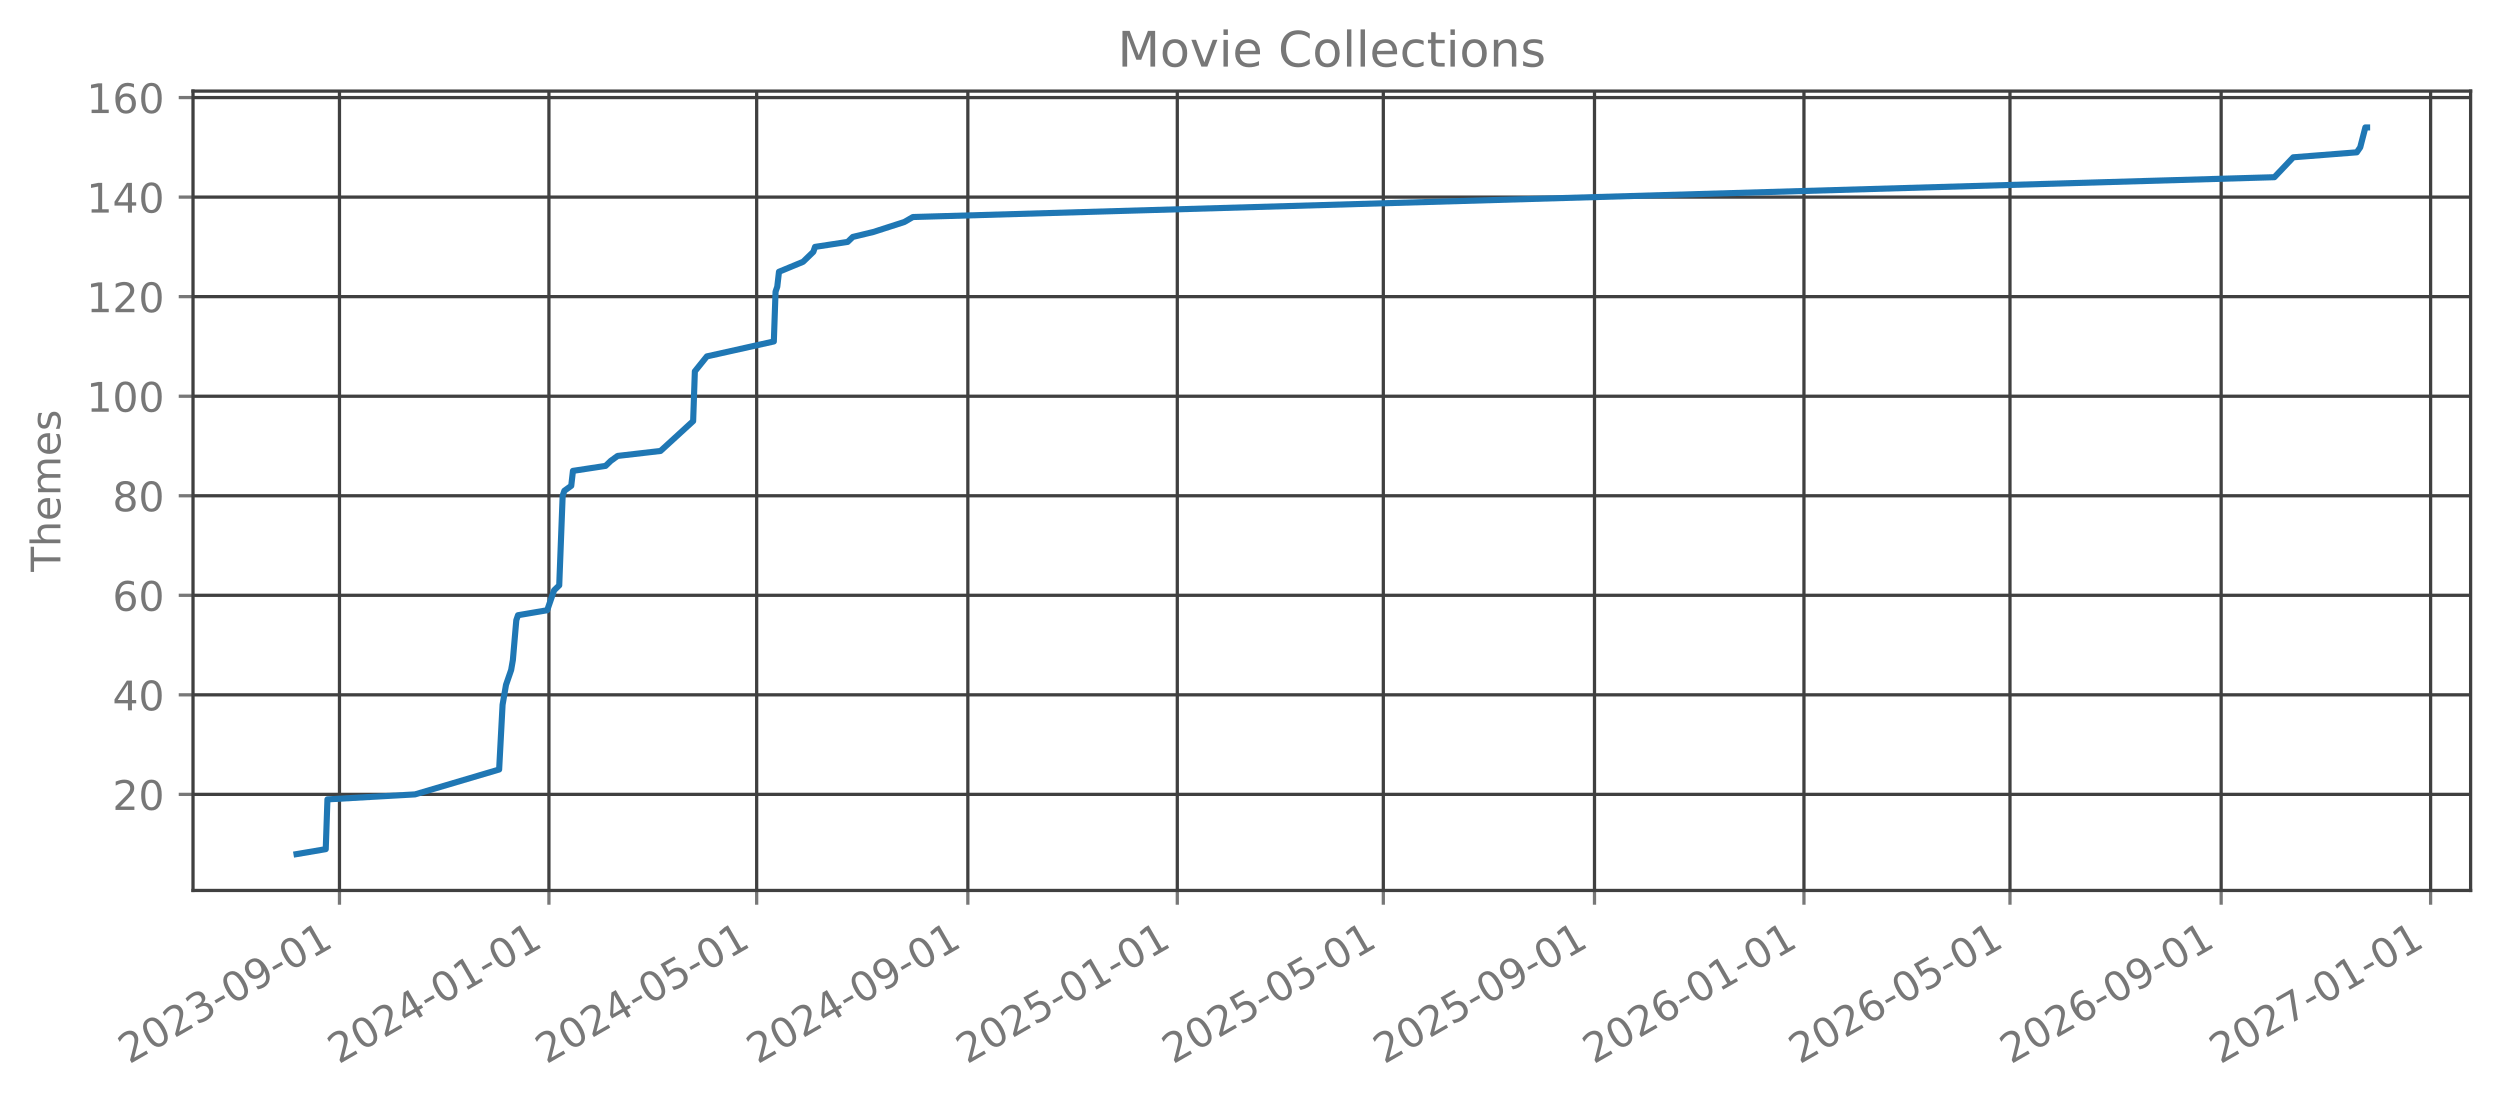
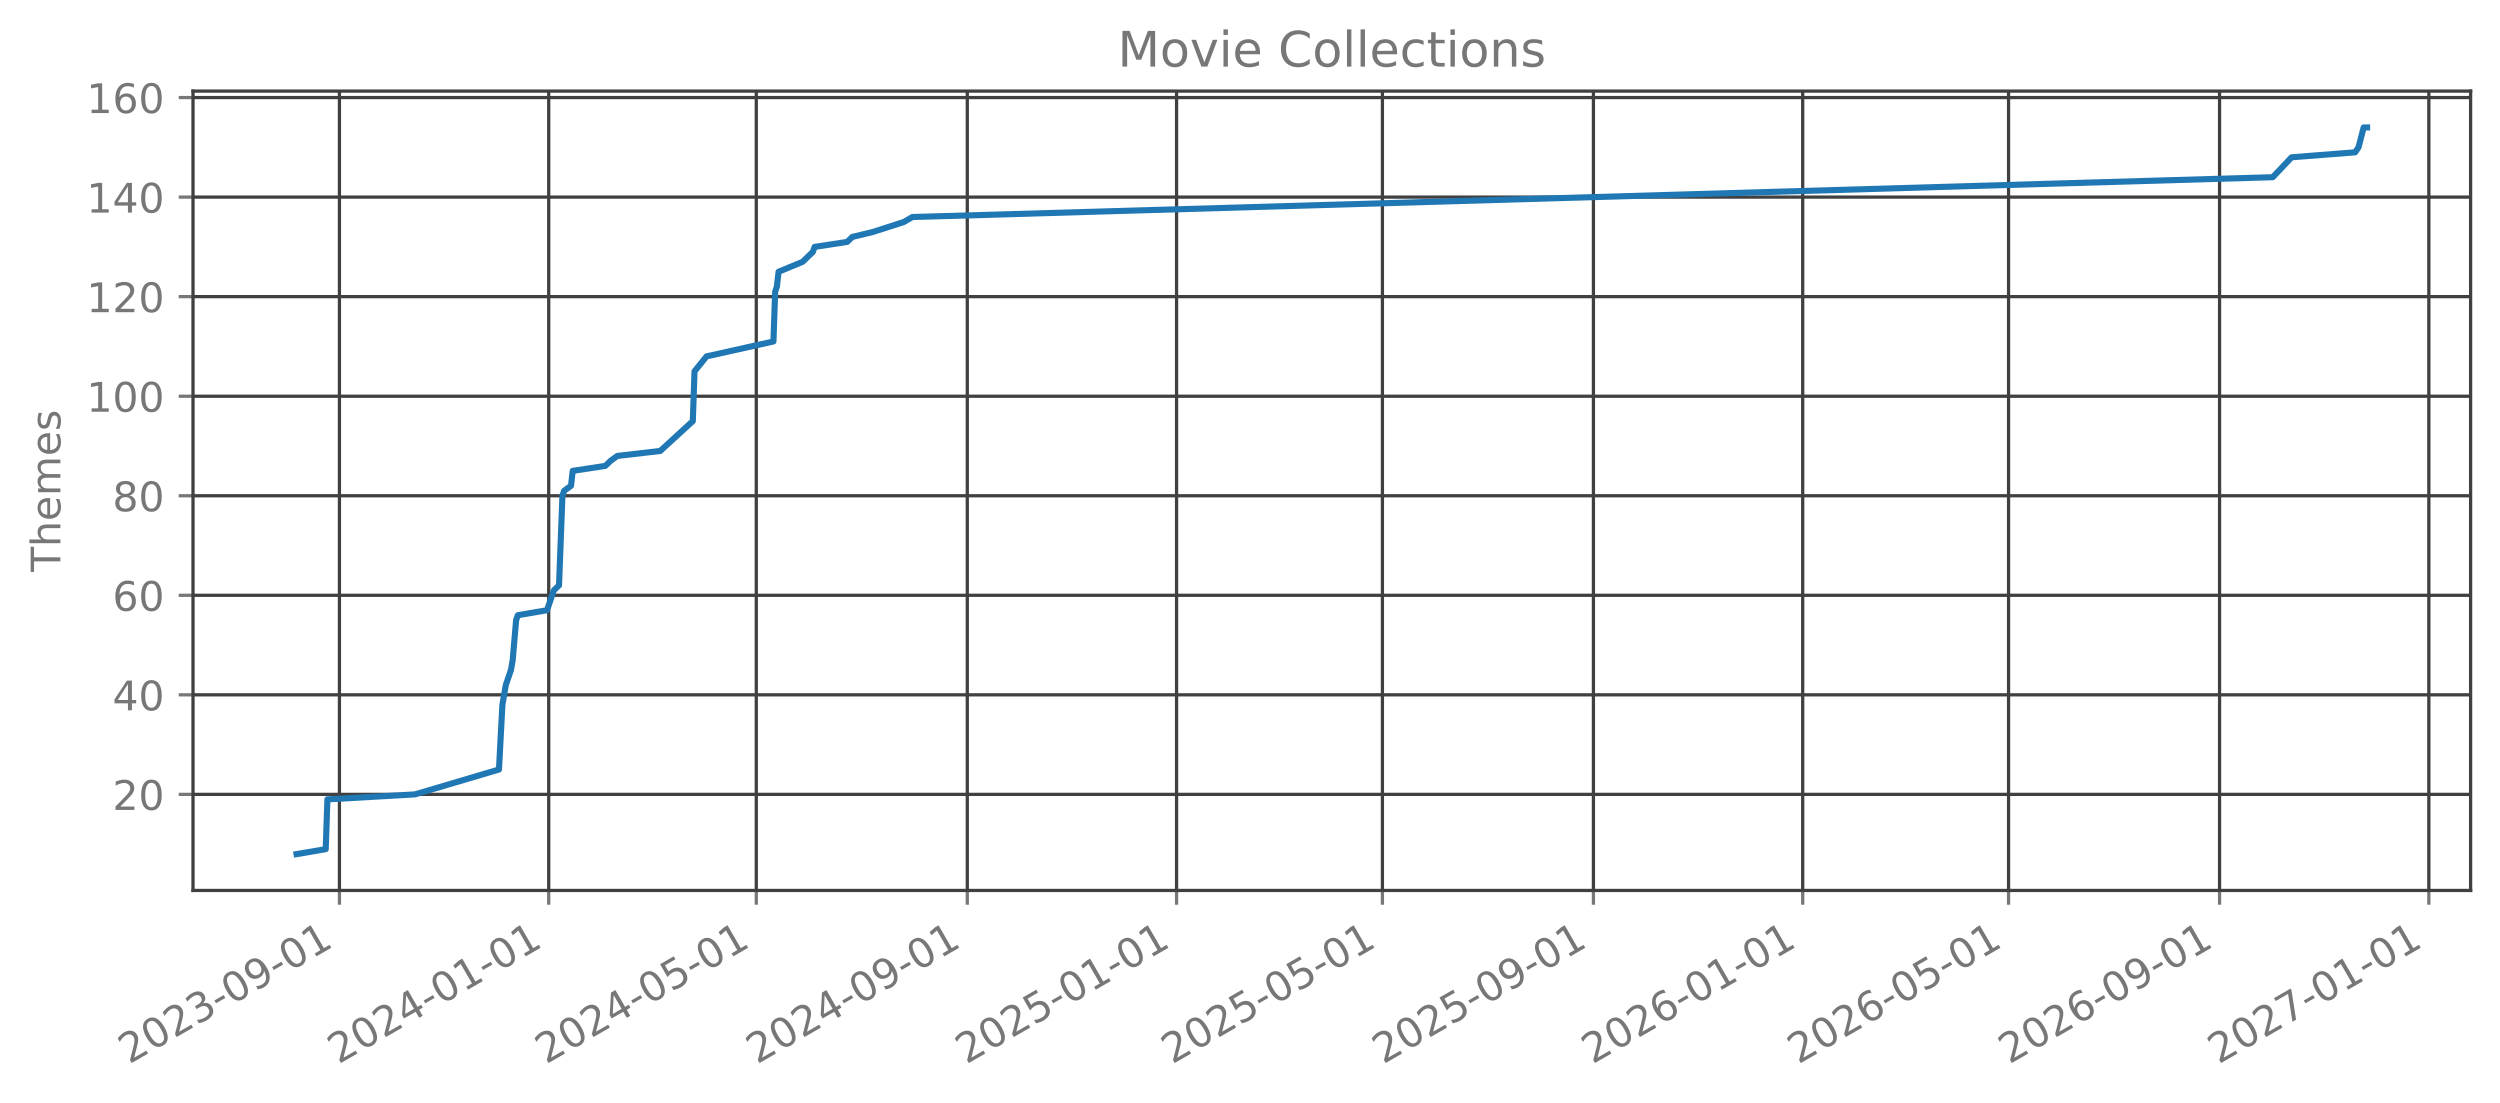
<svg xmlns="http://www.w3.org/2000/svg" xmlns:xlink="http://www.w3.org/1999/xlink" width="612.488pt" height="270.076pt" viewBox="0 0 612.488 270.076" version="1.1">
  <defs>
    <style type="text/css">*{stroke-linejoin: round; stroke-linecap: butt}</style>
  </defs>
  <g id="figure_1">
    <g id="patch_1">
      <path d="M 0 270.076  L 612.488 270.076  L 612.488 -0  L 0 -0  L 0 270.076  z " style="fill: none; opacity: 0" />
    </g>
    <g id="axes_1">
      <g id="patch_2">
        <path d="M 47.288 218.158  L 605.288 218.158  L 605.288 22.318  L 47.288 22.318  L 47.288 218.158  z " style="fill: none; opacity: 0" />
      </g>
      <g id="matplotlib.axis_1">
        <g id="xtick_1">
          <g id="line2d_1">
-             <path d="M 83.168 218.158  L 83.168 22.318  " clip-path="url(#p66e90a6cd3)" style="fill: none; stroke: #404040; stroke-width: 0.8; stroke-linecap: square" />
+             <path d="M 83.159 218.158  L 83.159 22.318  " clip-path="url(#p01ba0ad15d)" style="fill: none; stroke: #404040; stroke-width: 0.8; stroke-linecap: square" />
          </g>
          <g id="line2d_2">
            <defs>
-               <path id="m0a76111fee" d="M 0 0  L 0 3.5  " style="stroke: #777777; stroke-width: 0.8" />
+               <path id="m1975bf821b" d="M 0 0  L 0 3.5  " style="stroke: #777777; stroke-width: 0.8" />
            </defs>
            <g>
-               <use xlink:href="#m0a76111fee" x="83.168" y="218.158" style="fill: #777777; stroke: #777777; stroke-width: 0.8" />
+               <use xlink:href="#m1975bf821b" x="83.159" y="218.158" style="fill: #777777; stroke: #777777; stroke-width: 0.8" />
            </g>
          </g>
          <g id="text_1">
-             <g style="fill: #777777" transform="translate(31.63674 260.7957) rotate(-30) scale(0.1 -0.1)">
+             <g style="fill: #777777" transform="translate(31.62803 260.7957) rotate(-30) scale(0.1 -0.1)">
              <defs>
                <path id="DejaVuSans-15" d="M 1228 531  L 3431 531  L 3431 0  L 469 0  L 469 531  Q 828 903 1448 1529  Q 2069 2156 2228 2338  Q 2531 2678 2651 2914  Q 2772 3150 2772 3378  Q 2772 3750 2511 3984  Q 2250 4219 1831 4219  Q 1534 4219 1204 4116  Q 875 4013 500 3803  L 500 4441  Q 881 4594 1212 4672  Q 1544 4750 1819 4750  Q 2544 4750 2975 4387  Q 3406 4025 3406 3419  Q 3406 3131 3298 2873  Q 3191 2616 2906 2266  Q 2828 2175 2409 1742  Q 1991 1309 1228 531  z " transform="scale(0.015625)" />
                <path id="DejaVuSans-13" d="M 2034 4250  Q 1547 4250 1301 3770  Q 1056 3291 1056 2328  Q 1056 1369 1301 889  Q 1547 409 2034 409  Q 2525 409 2770 889  Q 3016 1369 3016 2328  Q 3016 3291 2770 3770  Q 2525 4250 2034 4250  z M 2034 4750  Q 2819 4750 3233 4129  Q 3647 3509 3647 2328  Q 3647 1150 3233 529  Q 2819 -91 2034 -91  Q 1250 -91 836 529  Q 422 1150 422 2328  Q 422 3509 836 4129  Q 1250 4750 2034 4750  z " transform="scale(0.015625)" />
                <path id="DejaVuSans-16" d="M 2597 2516  Q 3050 2419 3304 2112  Q 3559 1806 3559 1356  Q 3559 666 3084 287  Q 2609 -91 1734 -91  Q 1441 -91 1130 -33  Q 819 25 488 141  L 488 750  Q 750 597 1062 519  Q 1375 441 1716 441  Q 2309 441 2620 675  Q 2931 909 2931 1356  Q 2931 1769 2642 2001  Q 2353 2234 1838 2234  L 1294 2234  L 1294 2753  L 1863 2753  Q 2328 2753 2575 2939  Q 2822 3125 2822 3475  Q 2822 3834 2567 4026  Q 2313 4219 1838 4219  Q 1578 4219 1281 4162  Q 984 4106 628 3988  L 628 4550  Q 988 4650 1302 4700  Q 1616 4750 1894 4750  Q 2613 4750 3031 4423  Q 3450 4097 3450 3541  Q 3450 3153 3228 2886  Q 3006 2619 2597 2516  z " transform="scale(0.015625)" />
                <path id="DejaVuSans-10" d="M 313 2009  L 1997 2009  L 1997 1497  L 313 1497  L 313 2009  z " transform="scale(0.015625)" />
                <path id="DejaVuSans-1c" d="M 703 97  L 703 672  Q 941 559 1184 500  Q 1428 441 1663 441  Q 2288 441 2617 861  Q 2947 1281 2994 2138  Q 2813 1869 2534 1725  Q 2256 1581 1919 1581  Q 1219 1581 811 2004  Q 403 2428 403 3163  Q 403 3881 828 4315  Q 1253 4750 1959 4750  Q 2769 4750 3195 4129  Q 3622 3509 3622 2328  Q 3622 1225 3098 567  Q 2575 -91 1691 -91  Q 1453 -91 1209 -44  Q 966 3 703 97  z M 1959 2075  Q 2384 2075 2632 2365  Q 2881 2656 2881 3163  Q 2881 3666 2632 3958  Q 2384 4250 1959 4250  Q 1534 4250 1286 3958  Q 1038 3666 1038 3163  Q 1038 2656 1286 2365  Q 1534 2075 1959 2075  z " transform="scale(0.015625)" />
                <path id="DejaVuSans-14" d="M 794 531  L 1825 531  L 1825 4091  L 703 3866  L 703 4441  L 1819 4666  L 2450 4666  L 2450 531  L 3481 531  L 3481 0  L 794 0  L 794 531  z " transform="scale(0.015625)" />
              </defs>
              <use xlink:href="#DejaVuSans-15" />
              <use xlink:href="#DejaVuSans-13" transform="translate(63.625 0)" />
              <use xlink:href="#DejaVuSans-15" transform="translate(127.25 0)" />
              <use xlink:href="#DejaVuSans-16" transform="translate(190.875 0)" />
              <use xlink:href="#DejaVuSans-10" transform="translate(254.5 0)" />
              <use xlink:href="#DejaVuSans-13" transform="translate(290.5781 0)" />
              <use xlink:href="#DejaVuSans-1c" transform="translate(354.2031 0)" />
              <use xlink:href="#DejaVuSans-10" transform="translate(417.8281 0)" />
              <use xlink:href="#DejaVuSans-13" transform="translate(453.9062 0)" />
              <use xlink:href="#DejaVuSans-14" transform="translate(517.5312 0)" />
            </g>
          </g>
        </g>
        <g id="xtick_2">
          <g id="line2d_3">
-             <path d="M 134.484 218.158  L 134.484 22.318  " clip-path="url(#p66e90a6cd3)" style="fill: none; stroke: #404040; stroke-width: 0.8; stroke-linecap: square" />
+             <path d="M 134.432 218.158  L 134.432 22.318  " clip-path="url(#p01ba0ad15d)" style="fill: none; stroke: #404040; stroke-width: 0.8; stroke-linecap: square" />
          </g>
          <g id="line2d_4">
            <g>
-               <use xlink:href="#m0a76111fee" x="134.484" y="218.158" style="fill: #777777; stroke: #777777; stroke-width: 0.8" />
+               <use xlink:href="#m1975bf821b" x="134.432" y="218.158" style="fill: #777777; stroke: #777777; stroke-width: 0.8" />
            </g>
          </g>
          <g id="text_2">
-             <g style="fill: #777777" transform="translate(82.95289 260.7957) rotate(-30) scale(0.1 -0.1)">
+             <g style="fill: #777777" transform="translate(82.90166 260.7957) rotate(-30) scale(0.1 -0.1)">
              <defs>
                <path id="DejaVuSans-17" d="M 2419 4116  L 825 1625  L 2419 1625  L 2419 4116  z M 2253 4666  L 3047 4666  L 3047 1625  L 3713 1625  L 3713 1100  L 3047 1100  L 3047 0  L 2419 0  L 2419 1100  L 313 1100  L 313 1709  L 2253 4666  z " transform="scale(0.015625)" />
              </defs>
              <use xlink:href="#DejaVuSans-15" />
              <use xlink:href="#DejaVuSans-13" transform="translate(63.625 0)" />
              <use xlink:href="#DejaVuSans-15" transform="translate(127.25 0)" />
              <use xlink:href="#DejaVuSans-17" transform="translate(190.875 0)" />
              <use xlink:href="#DejaVuSans-10" transform="translate(254.5 0)" />
              <use xlink:href="#DejaVuSans-13" transform="translate(290.5781 0)" />
              <use xlink:href="#DejaVuSans-14" transform="translate(354.2031 0)" />
              <use xlink:href="#DejaVuSans-10" transform="translate(417.8281 0)" />
              <use xlink:href="#DejaVuSans-13" transform="translate(453.9062 0)" />
              <use xlink:href="#DejaVuSans-14" transform="translate(517.5312 0)" />
            </g>
          </g>
        </g>
        <g id="xtick_3">
          <g id="line2d_5">
-             <path d="M 185.379 218.158  L 185.379 22.318  " clip-path="url(#p66e90a6cd3)" style="fill: none; stroke: #404040; stroke-width: 0.8; stroke-linecap: square" />
+             <path d="M 185.286 218.158  L 185.286 22.318  " clip-path="url(#p01ba0ad15d)" style="fill: none; stroke: #404040; stroke-width: 0.8; stroke-linecap: square" />
          </g>
          <g id="line2d_6">
            <g>
-               <use xlink:href="#m0a76111fee" x="185.379" y="218.158" style="fill: #777777; stroke: #777777; stroke-width: 0.8" />
+               <use xlink:href="#m1975bf821b" x="185.286" y="218.158" style="fill: #777777; stroke: #777777; stroke-width: 0.8" />
            </g>
          </g>
          <g id="text_3">
-             <g style="fill: #777777" transform="translate(133.8484 260.7957) rotate(-30) scale(0.1 -0.1)">
+             <g style="fill: #777777" transform="translate(133.755 260.7957) rotate(-30) scale(0.1 -0.1)">
              <defs>
                <path id="DejaVuSans-18" d="M 691 4666  L 3169 4666  L 3169 4134  L 1269 4134  L 1269 2991  Q 1406 3038 1543 3061  Q 1681 3084 1819 3084  Q 2600 3084 3056 2656  Q 3513 2228 3513 1497  Q 3513 744 3044 326  Q 2575 -91 1722 -91  Q 1428 -91 1123 -41  Q 819 9 494 109  L 494 744  Q 775 591 1075 516  Q 1375 441 1709 441  Q 2250 441 2565 725  Q 2881 1009 2881 1497  Q 2881 1984 2565 2268  Q 2250 2553 1709 2553  Q 1456 2553 1204 2497  Q 953 2441 691 2322  L 691 4666  z " transform="scale(0.015625)" />
              </defs>
              <use xlink:href="#DejaVuSans-15" />
              <use xlink:href="#DejaVuSans-13" transform="translate(63.625 0)" />
              <use xlink:href="#DejaVuSans-15" transform="translate(127.25 0)" />
              <use xlink:href="#DejaVuSans-17" transform="translate(190.875 0)" />
              <use xlink:href="#DejaVuSans-10" transform="translate(254.5 0)" />
              <use xlink:href="#DejaVuSans-13" transform="translate(290.5781 0)" />
              <use xlink:href="#DejaVuSans-18" transform="translate(354.2031 0)" />
              <use xlink:href="#DejaVuSans-10" transform="translate(417.8281 0)" />
              <use xlink:href="#DejaVuSans-13" transform="translate(453.9062 0)" />
              <use xlink:href="#DejaVuSans-14" transform="translate(517.5312 0)" />
            </g>
          </g>
        </g>
        <g id="xtick_4">
          <g id="line2d_7">
-             <path d="M 237.116 218.158  L 237.116 22.318  " clip-path="url(#p66e90a6cd3)" style="fill: none; stroke: #404040; stroke-width: 0.8; stroke-linecap: square" />
+             <path d="M 236.98 218.158  L 236.98 22.318  " clip-path="url(#p01ba0ad15d)" style="fill: none; stroke: #404040; stroke-width: 0.8; stroke-linecap: square" />
          </g>
          <g id="line2d_8">
            <g>
-               <use xlink:href="#m0a76111fee" x="237.116" y="218.158" style="fill: #777777; stroke: #777777; stroke-width: 0.8" />
+               <use xlink:href="#m1975bf821b" x="236.98" y="218.158" style="fill: #777777; stroke: #777777; stroke-width: 0.8" />
            </g>
          </g>
          <g id="text_4">
-             <g style="fill: #777777" transform="translate(185.5852 260.7957) rotate(-30) scale(0.1 -0.1)">
+             <g style="fill: #777777" transform="translate(185.4489 260.7957) rotate(-30) scale(0.1 -0.1)">
              <use xlink:href="#DejaVuSans-15" />
              <use xlink:href="#DejaVuSans-13" transform="translate(63.625 0)" />
              <use xlink:href="#DejaVuSans-15" transform="translate(127.25 0)" />
              <use xlink:href="#DejaVuSans-17" transform="translate(190.875 0)" />
              <use xlink:href="#DejaVuSans-10" transform="translate(254.5 0)" />
              <use xlink:href="#DejaVuSans-13" transform="translate(290.5781 0)" />
              <use xlink:href="#DejaVuSans-1c" transform="translate(354.2031 0)" />
              <use xlink:href="#DejaVuSans-10" transform="translate(417.8281 0)" />
              <use xlink:href="#DejaVuSans-13" transform="translate(453.9062 0)" />
              <use xlink:href="#DejaVuSans-14" transform="translate(517.5312 0)" />
            </g>
          </g>
        </g>
        <g id="xtick_5">
          <g id="line2d_9">
-             <path d="M 288.432 218.158  L 288.432 22.318  " clip-path="url(#p66e90a6cd3)" style="fill: none; stroke: #404040; stroke-width: 0.8; stroke-linecap: square" />
+             <path d="M 288.253 218.158  L 288.253 22.318  " clip-path="url(#p01ba0ad15d)" style="fill: none; stroke: #404040; stroke-width: 0.8; stroke-linecap: square" />
          </g>
          <g id="line2d_10">
            <g>
-               <use xlink:href="#m0a76111fee" x="288.432" y="218.158" style="fill: #777777; stroke: #777777; stroke-width: 0.8" />
+               <use xlink:href="#m1975bf821b" x="288.253" y="218.158" style="fill: #777777; stroke: #777777; stroke-width: 0.8" />
            </g>
          </g>
          <g id="text_5">
-             <g style="fill: #777777" transform="translate(236.9013 260.7957) rotate(-30) scale(0.1 -0.1)">
+             <g style="fill: #777777" transform="translate(236.7226 260.7957) rotate(-30) scale(0.1 -0.1)">
              <use xlink:href="#DejaVuSans-15" />
              <use xlink:href="#DejaVuSans-13" transform="translate(63.625 0)" />
              <use xlink:href="#DejaVuSans-15" transform="translate(127.25 0)" />
              <use xlink:href="#DejaVuSans-18" transform="translate(190.875 0)" />
              <use xlink:href="#DejaVuSans-10" transform="translate(254.5 0)" />
              <use xlink:href="#DejaVuSans-13" transform="translate(290.5781 0)" />
              <use xlink:href="#DejaVuSans-14" transform="translate(354.2031 0)" />
              <use xlink:href="#DejaVuSans-10" transform="translate(417.8281 0)" />
              <use xlink:href="#DejaVuSans-13" transform="translate(453.9062 0)" />
              <use xlink:href="#DejaVuSans-14" transform="translate(517.5312 0)" />
            </g>
          </g>
        </g>
        <g id="xtick_6">
          <g id="line2d_11">
-             <path d="M 338.907 218.158  L 338.907 22.318  " clip-path="url(#p66e90a6cd3)" style="fill: none; stroke: #404040; stroke-width: 0.8; stroke-linecap: square" />
+             <path d="M 338.686 218.158  L 338.686 22.318  " clip-path="url(#p01ba0ad15d)" style="fill: none; stroke: #404040; stroke-width: 0.8; stroke-linecap: square" />
          </g>
          <g id="line2d_12">
            <g>
-               <use xlink:href="#m0a76111fee" x="338.907" y="218.158" style="fill: #777777; stroke: #777777; stroke-width: 0.8" />
+               <use xlink:href="#m1975bf821b" x="338.686" y="218.158" style="fill: #777777; stroke: #777777; stroke-width: 0.8" />
            </g>
          </g>
          <g id="text_6">
-             <g style="fill: #777777" transform="translate(287.3762 260.7957) rotate(-30) scale(0.1 -0.1)">
+             <g style="fill: #777777" transform="translate(287.1556 260.7957) rotate(-30) scale(0.1 -0.1)">
              <use xlink:href="#DejaVuSans-15" />
              <use xlink:href="#DejaVuSans-13" transform="translate(63.625 0)" />
              <use xlink:href="#DejaVuSans-15" transform="translate(127.25 0)" />
              <use xlink:href="#DejaVuSans-18" transform="translate(190.875 0)" />
              <use xlink:href="#DejaVuSans-10" transform="translate(254.5 0)" />
              <use xlink:href="#DejaVuSans-13" transform="translate(290.5781 0)" />
              <use xlink:href="#DejaVuSans-18" transform="translate(354.2031 0)" />
              <use xlink:href="#DejaVuSans-10" transform="translate(417.8281 0)" />
              <use xlink:href="#DejaVuSans-13" transform="translate(453.9062 0)" />
              <use xlink:href="#DejaVuSans-14" transform="translate(517.5312 0)" />
            </g>
          </g>
        </g>
        <g id="xtick_7">
          <g id="line2d_13">
-             <path d="M 390.644 218.158  L 390.644 22.318  " clip-path="url(#p66e90a6cd3)" style="fill: none; stroke: #404040; stroke-width: 0.8; stroke-linecap: square" />
+             <path d="M 390.38 218.158  L 390.38 22.318  " clip-path="url(#p01ba0ad15d)" style="fill: none; stroke: #404040; stroke-width: 0.8; stroke-linecap: square" />
          </g>
          <g id="line2d_14">
            <g>
-               <use xlink:href="#m0a76111fee" x="390.644" y="218.158" style="fill: #777777; stroke: #777777; stroke-width: 0.8" />
+               <use xlink:href="#m1975bf821b" x="390.38" y="218.158" style="fill: #777777; stroke: #777777; stroke-width: 0.8" />
            </g>
          </g>
          <g id="text_7">
-             <g style="fill: #777777" transform="translate(339.113 260.7957) rotate(-30) scale(0.1 -0.1)">
+             <g style="fill: #777777" transform="translate(338.8495 260.7957) rotate(-30) scale(0.1 -0.1)">
              <use xlink:href="#DejaVuSans-15" />
              <use xlink:href="#DejaVuSans-13" transform="translate(63.625 0)" />
              <use xlink:href="#DejaVuSans-15" transform="translate(127.25 0)" />
              <use xlink:href="#DejaVuSans-18" transform="translate(190.875 0)" />
              <use xlink:href="#DejaVuSans-10" transform="translate(254.5 0)" />
              <use xlink:href="#DejaVuSans-13" transform="translate(290.5781 0)" />
              <use xlink:href="#DejaVuSans-1c" transform="translate(354.2031 0)" />
              <use xlink:href="#DejaVuSans-10" transform="translate(417.8281 0)" />
              <use xlink:href="#DejaVuSans-13" transform="translate(453.9062 0)" />
              <use xlink:href="#DejaVuSans-14" transform="translate(517.5312 0)" />
            </g>
          </g>
        </g>
        <g id="xtick_8">
          <g id="line2d_15">
-             <path d="M 441.96 218.158  L 441.96 22.318  " clip-path="url(#p66e90a6cd3)" style="fill: none; stroke: #404040; stroke-width: 0.8; stroke-linecap: square" />
+             <path d="M 441.654 218.158  L 441.654 22.318  " clip-path="url(#p01ba0ad15d)" style="fill: none; stroke: #404040; stroke-width: 0.8; stroke-linecap: square" />
          </g>
          <g id="line2d_16">
            <g>
-               <use xlink:href="#m0a76111fee" x="441.96" y="218.158" style="fill: #777777; stroke: #777777; stroke-width: 0.8" />
+               <use xlink:href="#m1975bf821b" x="441.654" y="218.158" style="fill: #777777; stroke: #777777; stroke-width: 0.8" />
            </g>
          </g>
          <g id="text_8">
-             <g style="fill: #777777" transform="translate(390.4291 260.7957) rotate(-30) scale(0.1 -0.1)">
+             <g style="fill: #777777" transform="translate(390.1232 260.7957) rotate(-30) scale(0.1 -0.1)">
              <defs>
                <path id="DejaVuSans-19" d="M 2113 2584  Q 1688 2584 1439 2293  Q 1191 2003 1191 1497  Q 1191 994 1439 701  Q 1688 409 2113 409  Q 2538 409 2786 701  Q 3034 994 3034 1497  Q 3034 2003 2786 2293  Q 2538 2584 2113 2584  z M 3366 4563  L 3366 3988  Q 3128 4100 2886 4159  Q 2644 4219 2406 4219  Q 1781 4219 1451 3797  Q 1122 3375 1075 2522  Q 1259 2794 1537 2939  Q 1816 3084 2150 3084  Q 2853 3084 3261 2657  Q 3669 2231 3669 1497  Q 3669 778 3244 343  Q 2819 -91 2113 -91  Q 1303 -91 875 529  Q 447 1150 447 2328  Q 447 3434 972 4092  Q 1497 4750 2381 4750  Q 2619 4750 2861 4703  Q 3103 4656 3366 4563  z " transform="scale(0.015625)" />
              </defs>
              <use xlink:href="#DejaVuSans-15" />
              <use xlink:href="#DejaVuSans-13" transform="translate(63.625 0)" />
              <use xlink:href="#DejaVuSans-15" transform="translate(127.25 0)" />
              <use xlink:href="#DejaVuSans-19" transform="translate(190.875 0)" />
              <use xlink:href="#DejaVuSans-10" transform="translate(254.5 0)" />
              <use xlink:href="#DejaVuSans-13" transform="translate(290.5781 0)" />
              <use xlink:href="#DejaVuSans-14" transform="translate(354.2031 0)" />
              <use xlink:href="#DejaVuSans-10" transform="translate(417.8281 0)" />
              <use xlink:href="#DejaVuSans-13" transform="translate(453.9062 0)" />
              <use xlink:href="#DejaVuSans-14" transform="translate(517.5312 0)" />
            </g>
          </g>
        </g>
        <g id="xtick_9">
          <g id="line2d_17">
-             <path d="M 492.435 218.158  L 492.435 22.318  " clip-path="url(#p66e90a6cd3)" style="fill: none; stroke: #404040; stroke-width: 0.8; stroke-linecap: square" />
+             <path d="M 492.087 218.158  L 492.087 22.318  " clip-path="url(#p01ba0ad15d)" style="fill: none; stroke: #404040; stroke-width: 0.8; stroke-linecap: square" />
          </g>
          <g id="line2d_18">
            <g>
-               <use xlink:href="#m0a76111fee" x="492.435" y="218.158" style="fill: #777777; stroke: #777777; stroke-width: 0.8" />
+               <use xlink:href="#m1975bf821b" x="492.087" y="218.158" style="fill: #777777; stroke: #777777; stroke-width: 0.8" />
            </g>
          </g>
          <g id="text_9">
-             <g style="fill: #777777" transform="translate(440.904 260.7957) rotate(-30) scale(0.1 -0.1)">
+             <g style="fill: #777777" transform="translate(440.5563 260.7957) rotate(-30) scale(0.1 -0.1)">
              <use xlink:href="#DejaVuSans-15" />
              <use xlink:href="#DejaVuSans-13" transform="translate(63.625 0)" />
              <use xlink:href="#DejaVuSans-15" transform="translate(127.25 0)" />
              <use xlink:href="#DejaVuSans-19" transform="translate(190.875 0)" />
              <use xlink:href="#DejaVuSans-10" transform="translate(254.5 0)" />
              <use xlink:href="#DejaVuSans-13" transform="translate(290.5781 0)" />
              <use xlink:href="#DejaVuSans-18" transform="translate(354.2031 0)" />
              <use xlink:href="#DejaVuSans-10" transform="translate(417.8281 0)" />
              <use xlink:href="#DejaVuSans-13" transform="translate(453.9062 0)" />
              <use xlink:href="#DejaVuSans-14" transform="translate(517.5312 0)" />
            </g>
          </g>
        </g>
        <g id="xtick_10">
          <g id="line2d_19">
-             <path d="M 544.172 218.158  L 544.172 22.318  " clip-path="url(#p66e90a6cd3)" style="fill: none; stroke: #404040; stroke-width: 0.8; stroke-linecap: square" />
+             <path d="M 543.781 218.158  L 543.781 22.318  " clip-path="url(#p01ba0ad15d)" style="fill: none; stroke: #404040; stroke-width: 0.8; stroke-linecap: square" />
          </g>
          <g id="line2d_20">
            <g>
-               <use xlink:href="#m0a76111fee" x="544.172" y="218.158" style="fill: #777777; stroke: #777777; stroke-width: 0.8" />
+               <use xlink:href="#m1975bf821b" x="543.781" y="218.158" style="fill: #777777; stroke: #777777; stroke-width: 0.8" />
            </g>
          </g>
          <g id="text_10">
-             <g style="fill: #777777" transform="translate(492.6408 260.7957) rotate(-30) scale(0.1 -0.1)">
+             <g style="fill: #777777" transform="translate(492.2502 260.7957) rotate(-30) scale(0.1 -0.1)">
              <use xlink:href="#DejaVuSans-15" />
              <use xlink:href="#DejaVuSans-13" transform="translate(63.625 0)" />
              <use xlink:href="#DejaVuSans-15" transform="translate(127.25 0)" />
              <use xlink:href="#DejaVuSans-19" transform="translate(190.875 0)" />
              <use xlink:href="#DejaVuSans-10" transform="translate(254.5 0)" />
              <use xlink:href="#DejaVuSans-13" transform="translate(290.5781 0)" />
              <use xlink:href="#DejaVuSans-1c" transform="translate(354.2031 0)" />
              <use xlink:href="#DejaVuSans-10" transform="translate(417.8281 0)" />
              <use xlink:href="#DejaVuSans-13" transform="translate(453.9062 0)" />
              <use xlink:href="#DejaVuSans-14" transform="translate(517.5312 0)" />
            </g>
          </g>
        </g>
        <g id="xtick_11">
          <g id="line2d_21">
-             <path d="M 595.488 218.158  L 595.488 22.318  " clip-path="url(#p66e90a6cd3)" style="fill: none; stroke: #404040; stroke-width: 0.8; stroke-linecap: square" />
+             <path d="M 595.055 218.158  L 595.055 22.318  " clip-path="url(#p01ba0ad15d)" style="fill: none; stroke: #404040; stroke-width: 0.8; stroke-linecap: square" />
          </g>
          <g id="line2d_22">
            <g>
-               <use xlink:href="#m0a76111fee" x="595.488" y="218.158" style="fill: #777777; stroke: #777777; stroke-width: 0.8" />
+               <use xlink:href="#m1975bf821b" x="595.055" y="218.158" style="fill: #777777; stroke: #777777; stroke-width: 0.8" />
            </g>
          </g>
          <g id="text_11">
-             <g style="fill: #777777" transform="translate(543.957 260.7957) rotate(-30) scale(0.1 -0.1)">
+             <g style="fill: #777777" transform="translate(543.5238 260.7957) rotate(-30) scale(0.1 -0.1)">
              <defs>
                <path id="DejaVuSans-1a" d="M 525 4666  L 3525 4666  L 3525 4397  L 1831 0  L 1172 0  L 2766 4134  L 525 4134  L 525 4666  z " transform="scale(0.015625)" />
              </defs>
              <use xlink:href="#DejaVuSans-15" />
              <use xlink:href="#DejaVuSans-13" transform="translate(63.625 0)" />
              <use xlink:href="#DejaVuSans-15" transform="translate(127.25 0)" />
              <use xlink:href="#DejaVuSans-1a" transform="translate(190.875 0)" />
              <use xlink:href="#DejaVuSans-10" transform="translate(254.5 0)" />
              <use xlink:href="#DejaVuSans-13" transform="translate(290.5781 0)" />
              <use xlink:href="#DejaVuSans-14" transform="translate(354.2031 0)" />
              <use xlink:href="#DejaVuSans-10" transform="translate(417.8281 0)" />
              <use xlink:href="#DejaVuSans-13" transform="translate(453.9062 0)" />
              <use xlink:href="#DejaVuSans-14" transform="translate(517.5312 0)" />
            </g>
          </g>
        </g>
      </g>
      <g id="matplotlib.axis_2">
        <g id="ytick_1">
          <g id="line2d_23">
-             <path d="M 47.288 194.623  L 605.288 194.623  " clip-path="url(#p66e90a6cd3)" style="fill: none; stroke: #404040; stroke-width: 0.8; stroke-linecap: square" />
+             <path d="M 47.288 194.623  L 605.288 194.623  " clip-path="url(#p01ba0ad15d)" style="fill: none; stroke: #404040; stroke-width: 0.8; stroke-linecap: square" />
          </g>
          <g id="line2d_24">
            <defs>
-               <path id="m7a353e5295" d="M 0 0  L -3.5 0  " style="stroke: #777777; stroke-width: 0.8" />
+               <path id="mc587c6dc66" d="M 0 0  L -3.5 0  " style="stroke: #777777; stroke-width: 0.8" />
            </defs>
            <g>
-               <use xlink:href="#m7a353e5295" x="47.288" y="194.623" style="fill: #777777; stroke: #777777; stroke-width: 0.8" />
+               <use xlink:href="#mc587c6dc66" x="47.288" y="194.623" style="fill: #777777; stroke: #777777; stroke-width: 0.8" />
            </g>
          </g>
          <g id="text_12">
            <g style="fill: #777777" transform="translate(27.56328 198.422) scale(0.1 -0.1)">
              <use xlink:href="#DejaVuSans-15" />
              <use xlink:href="#DejaVuSans-13" transform="translate(63.625 0)" />
            </g>
          </g>
        </g>
        <g id="ytick_2">
          <g id="line2d_25">
-             <path d="M 47.288 170.235  L 605.288 170.235  " clip-path="url(#p66e90a6cd3)" style="fill: none; stroke: #404040; stroke-width: 0.8; stroke-linecap: square" />
+             <path d="M 47.288 170.235  L 605.288 170.235  " clip-path="url(#p01ba0ad15d)" style="fill: none; stroke: #404040; stroke-width: 0.8; stroke-linecap: square" />
          </g>
          <g id="line2d_26">
            <g>
-               <use xlink:href="#m7a353e5295" x="47.288" y="170.235" style="fill: #777777; stroke: #777777; stroke-width: 0.8" />
+               <use xlink:href="#mc587c6dc66" x="47.288" y="170.235" style="fill: #777777; stroke: #777777; stroke-width: 0.8" />
            </g>
          </g>
          <g id="text_13">
            <g style="fill: #777777" transform="translate(27.56328 174.0335) scale(0.1 -0.1)">
              <use xlink:href="#DejaVuSans-17" />
              <use xlink:href="#DejaVuSans-13" transform="translate(63.625 0)" />
            </g>
          </g>
        </g>
        <g id="ytick_3">
          <g id="line2d_27">
-             <path d="M 47.288 145.846  L 605.288 145.846  " clip-path="url(#p66e90a6cd3)" style="fill: none; stroke: #404040; stroke-width: 0.8; stroke-linecap: square" />
+             <path d="M 47.288 145.846  L 605.288 145.846  " clip-path="url(#p01ba0ad15d)" style="fill: none; stroke: #404040; stroke-width: 0.8; stroke-linecap: square" />
          </g>
          <g id="line2d_28">
            <g>
-               <use xlink:href="#m7a353e5295" x="47.288" y="145.846" style="fill: #777777; stroke: #777777; stroke-width: 0.8" />
+               <use xlink:href="#mc587c6dc66" x="47.288" y="145.846" style="fill: #777777; stroke: #777777; stroke-width: 0.8" />
            </g>
          </g>
          <g id="text_14">
            <g style="fill: #777777" transform="translate(27.56328 149.6449) scale(0.1 -0.1)">
              <use xlink:href="#DejaVuSans-19" />
              <use xlink:href="#DejaVuSans-13" transform="translate(63.625 0)" />
            </g>
          </g>
        </g>
        <g id="ytick_4">
          <g id="line2d_29">
-             <path d="M 47.288 121.458  L 605.288 121.458  " clip-path="url(#p66e90a6cd3)" style="fill: none; stroke: #404040; stroke-width: 0.8; stroke-linecap: square" />
+             <path d="M 47.288 121.458  L 605.288 121.458  " clip-path="url(#p01ba0ad15d)" style="fill: none; stroke: #404040; stroke-width: 0.8; stroke-linecap: square" />
          </g>
          <g id="line2d_30">
            <g>
-               <use xlink:href="#m7a353e5295" x="47.288" y="121.458" style="fill: #777777; stroke: #777777; stroke-width: 0.8" />
+               <use xlink:href="#mc587c6dc66" x="47.288" y="121.458" style="fill: #777777; stroke: #777777; stroke-width: 0.8" />
            </g>
          </g>
          <g id="text_15">
            <g style="fill: #777777" transform="translate(27.56328 125.2564) scale(0.1 -0.1)">
              <defs>
                <path id="DejaVuSans-1b" d="M 2034 2216  Q 1584 2216 1326 1975  Q 1069 1734 1069 1313  Q 1069 891 1326 650  Q 1584 409 2034 409  Q 2484 409 2743 651  Q 3003 894 3003 1313  Q 3003 1734 2745 1975  Q 2488 2216 2034 2216  z M 1403 2484  Q 997 2584 770 2862  Q 544 3141 544 3541  Q 544 4100 942 4425  Q 1341 4750 2034 4750  Q 2731 4750 3128 4425  Q 3525 4100 3525 3541  Q 3525 3141 3298 2862  Q 3072 2584 2669 2484  Q 3125 2378 3379 2068  Q 3634 1759 3634 1313  Q 3634 634 3220 271  Q 2806 -91 2034 -91  Q 1263 -91 848 271  Q 434 634 434 1313  Q 434 1759 690 2068  Q 947 2378 1403 2484  z M 1172 3481  Q 1172 3119 1398 2916  Q 1625 2713 2034 2713  Q 2441 2713 2670 2916  Q 2900 3119 2900 3481  Q 2900 3844 2670 4047  Q 2441 4250 2034 4250  Q 1625 4250 1398 4047  Q 1172 3844 1172 3481  z " transform="scale(0.015625)" />
              </defs>
              <use xlink:href="#DejaVuSans-1b" />
              <use xlink:href="#DejaVuSans-13" transform="translate(63.625 0)" />
            </g>
          </g>
        </g>
        <g id="ytick_5">
          <g id="line2d_31">
-             <path d="M 47.288 97.069  L 605.288 97.069  " clip-path="url(#p66e90a6cd3)" style="fill: none; stroke: #404040; stroke-width: 0.8; stroke-linecap: square" />
+             <path d="M 47.288 97.069  L 605.288 97.069  " clip-path="url(#p01ba0ad15d)" style="fill: none; stroke: #404040; stroke-width: 0.8; stroke-linecap: square" />
          </g>
          <g id="line2d_32">
            <g>
-               <use xlink:href="#m7a353e5295" x="47.288" y="97.069" style="fill: #777777; stroke: #777777; stroke-width: 0.8" />
+               <use xlink:href="#mc587c6dc66" x="47.288" y="97.069" style="fill: #777777; stroke: #777777; stroke-width: 0.8" />
            </g>
          </g>
          <g id="text_16">
            <g style="fill: #777777" transform="translate(21.20078 100.8678) scale(0.1 -0.1)">
              <use xlink:href="#DejaVuSans-14" />
              <use xlink:href="#DejaVuSans-13" transform="translate(63.625 0)" />
              <use xlink:href="#DejaVuSans-13" transform="translate(127.25 0)" />
            </g>
          </g>
        </g>
        <g id="ytick_6">
          <g id="line2d_33">
-             <path d="M 47.288 72.68  L 605.288 72.68  " clip-path="url(#p66e90a6cd3)" style="fill: none; stroke: #404040; stroke-width: 0.8; stroke-linecap: square" />
+             <path d="M 47.288 72.68  L 605.288 72.68  " clip-path="url(#p01ba0ad15d)" style="fill: none; stroke: #404040; stroke-width: 0.8; stroke-linecap: square" />
          </g>
          <g id="line2d_34">
            <g>
-               <use xlink:href="#m7a353e5295" x="47.288" y="72.68" style="fill: #777777; stroke: #777777; stroke-width: 0.8" />
+               <use xlink:href="#mc587c6dc66" x="47.288" y="72.68" style="fill: #777777; stroke: #777777; stroke-width: 0.8" />
            </g>
          </g>
          <g id="text_17">
            <g style="fill: #777777" transform="translate(21.20078 76.47929) scale(0.1 -0.1)">
              <use xlink:href="#DejaVuSans-14" />
              <use xlink:href="#DejaVuSans-15" transform="translate(63.625 0)" />
              <use xlink:href="#DejaVuSans-13" transform="translate(127.25 0)" />
            </g>
          </g>
        </g>
        <g id="ytick_7">
          <g id="line2d_35">
-             <path d="M 47.288 48.292  L 605.288 48.292  " clip-path="url(#p66e90a6cd3)" style="fill: none; stroke: #404040; stroke-width: 0.8; stroke-linecap: square" />
+             <path d="M 47.288 48.292  L 605.288 48.292  " clip-path="url(#p01ba0ad15d)" style="fill: none; stroke: #404040; stroke-width: 0.8; stroke-linecap: square" />
          </g>
          <g id="line2d_36">
            <g>
-               <use xlink:href="#m7a353e5295" x="47.288" y="48.292" style="fill: #777777; stroke: #777777; stroke-width: 0.8" />
+               <use xlink:href="#mc587c6dc66" x="47.288" y="48.292" style="fill: #777777; stroke: #777777; stroke-width: 0.8" />
            </g>
          </g>
          <g id="text_18">
            <g style="fill: #777777" transform="translate(21.20078 52.09075) scale(0.1 -0.1)">
              <use xlink:href="#DejaVuSans-14" />
              <use xlink:href="#DejaVuSans-17" transform="translate(63.625 0)" />
              <use xlink:href="#DejaVuSans-13" transform="translate(127.25 0)" />
            </g>
          </g>
        </g>
        <g id="ytick_8">
          <g id="line2d_37">
-             <path d="M 47.288 23.903  L 605.288 23.903  " clip-path="url(#p66e90a6cd3)" style="fill: none; stroke: #404040; stroke-width: 0.8; stroke-linecap: square" />
+             <path d="M 47.288 23.903  L 605.288 23.903  " clip-path="url(#p01ba0ad15d)" style="fill: none; stroke: #404040; stroke-width: 0.8; stroke-linecap: square" />
          </g>
          <g id="line2d_38">
            <g>
-               <use xlink:href="#m7a353e5295" x="47.288" y="23.903" style="fill: #777777; stroke: #777777; stroke-width: 0.8" />
+               <use xlink:href="#mc587c6dc66" x="47.288" y="23.903" style="fill: #777777; stroke: #777777; stroke-width: 0.8" />
            </g>
          </g>
          <g id="text_19">
            <g style="fill: #777777" transform="translate(21.20078 27.70221) scale(0.1 -0.1)">
              <use xlink:href="#DejaVuSans-14" />
              <use xlink:href="#DejaVuSans-19" transform="translate(63.625 0)" />
              <use xlink:href="#DejaVuSans-13" transform="translate(127.25 0)" />
            </g>
          </g>
        </g>
        <g id="text_20">
          <g style="fill: #777777" transform="translate(14.79844 140.0889) rotate(-90) scale(0.1 -0.1)">
            <defs>
              <path id="DejaVuSans-37" d="M -19 4666  L 3928 4666  L 3928 4134  L 2272 4134  L 2272 0  L 1638 0  L 1638 4134  L -19 4134  L -19 4666  z " transform="scale(0.015625)" />
              <path id="DejaVuSans-4b" d="M 3513 2113  L 3513 0  L 2938 0  L 2938 2094  Q 2938 2591 2744 2837  Q 2550 3084 2163 3084  Q 1697 3084 1428 2787  Q 1159 2491 1159 1978  L 1159 0  L 581 0  L 581 4863  L 1159 4863  L 1159 2956  Q 1366 3272 1645 3428  Q 1925 3584 2291 3584  Q 2894 3584 3203 3211  Q 3513 2838 3513 2113  z " transform="scale(0.015625)" />
              <path id="DejaVuSans-48" d="M 3597 1894  L 3597 1613  L 953 1613  Q 991 1019 1311 708  Q 1631 397 2203 397  Q 2534 397 2845 478  Q 3156 559 3463 722  L 3463 178  Q 3153 47 2828 -22  Q 2503 -91 2169 -91  Q 1331 -91 842 396  Q 353 884 353 1716  Q 353 2575 817 3079  Q 1281 3584 2069 3584  Q 2775 3584 3186 3129  Q 3597 2675 3597 1894  z M 3022 2063  Q 3016 2534 2758 2815  Q 2500 3097 2075 3097  Q 1594 3097 1305 2825  Q 1016 2553 972 2059  L 3022 2063  z " transform="scale(0.015625)" />
              <path id="DejaVuSans-50" d="M 3328 2828  Q 3544 3216 3844 3400  Q 4144 3584 4550 3584  Q 5097 3584 5394 3201  Q 5691 2819 5691 2113  L 5691 0  L 5113 0  L 5113 2094  Q 5113 2597 4934 2840  Q 4756 3084 4391 3084  Q 3944 3084 3684 2787  Q 3425 2491 3425 1978  L 3425 0  L 2847 0  L 2847 2094  Q 2847 2600 2669 2842  Q 2491 3084 2119 3084  Q 1678 3084 1418 2786  Q 1159 2488 1159 1978  L 1159 0  L 581 0  L 581 3500  L 1159 3500  L 1159 2956  Q 1356 3278 1631 3431  Q 1906 3584 2284 3584  Q 2666 3584 2933 3390  Q 3200 3197 3328 2828  z " transform="scale(0.015625)" />
              <path id="DejaVuSans-56" d="M 2834 3397  L 2834 2853  Q 2591 2978 2328 3040  Q 2066 3103 1784 3103  Q 1356 3103 1142 2972  Q 928 2841 928 2578  Q 928 2378 1081 2264  Q 1234 2150 1697 2047  L 1894 2003  Q 2506 1872 2764 1633  Q 3022 1394 3022 966  Q 3022 478 2636 193  Q 2250 -91 1575 -91  Q 1294 -91 989 -36  Q 684 19 347 128  L 347 722  Q 666 556 975 473  Q 1284 391 1588 391  Q 1994 391 2212 530  Q 2431 669 2431 922  Q 2431 1156 2273 1281  Q 2116 1406 1581 1522  L 1381 1569  Q 847 1681 609 1914  Q 372 2147 372 2553  Q 372 3047 722 3315  Q 1072 3584 1716 3584  Q 2034 3584 2315 3537  Q 2597 3491 2834 3397  z " transform="scale(0.015625)" />
            </defs>
            <use xlink:href="#DejaVuSans-37" />
            <use xlink:href="#DejaVuSans-4b" transform="translate(61.07812 0)" />
            <use xlink:href="#DejaVuSans-48" transform="translate(124.4531 0)" />
            <use xlink:href="#DejaVuSans-50" transform="translate(185.9844 0)" />
            <use xlink:href="#DejaVuSans-48" transform="translate(283.3906 0)" />
            <use xlink:href="#DejaVuSans-56" transform="translate(344.9219 0)" />
          </g>
        </g>
      </g>
      <g id="line2d_39">
-         <path d="M 72.652 209.256  L 79.803 208.037  L 80.223 195.843  L 101.675 194.623  L 122.286 188.526  L 123.127 172.673  L 123.968 167.796  L 124.809 165.357  L 125.23 164.138  L 125.651 161.699  L 126.492 151.943  L 126.912 150.724  L 134.063 149.504  L 135.325 145.846  L 135.746 144.627  L 137.007 143.407  L 137.849 121.458  L 138.269 120.238  L 139.952 119.019  L 140.372 115.36  L 148.364 114.141  L 149.626 112.922  L 151.309 111.702  L 161.824 110.483  L 169.816 103.166  L 170.237 90.972  L 173.181 87.314  L 189.585 83.655  L 190.006 71.461  L 190.427 70.242  L 190.847 66.583  L 196.736 64.144  L 197.998 62.925  L 199.26 61.706  L 199.68 60.486  L 207.672 59.267  L 208.934 58.047  L 213.982 56.828  L 221.553 54.389  L 223.656 53.17  L 557.211 43.414  L 561.838 38.537  L 577.401 37.317  L 578.242 36.098  L 579.504 31.22  L 579.925 31.22  " clip-path="url(#p66e90a6cd3)" style="fill: none; stroke: #1f77b4; stroke-width: 1.5; stroke-linecap: square" />
+         <path d="M 72.652 209.256  L 79.797 208.037  L 80.217 195.843  L 101.651 194.623  L 122.244 188.526  L 123.085 172.673  L 123.926 167.796  L 124.766 165.357  L 125.186 164.138  L 125.607 161.699  L 126.447 151.943  L 126.867 150.724  L 134.012 149.504  L 135.273 145.846  L 135.693 144.627  L 136.954 143.407  L 137.795 121.458  L 138.215 120.238  L 139.896 119.019  L 140.316 115.36  L 148.302 114.141  L 149.562 112.922  L 151.243 111.702  L 161.75 110.483  L 169.736 103.166  L 170.156 90.972  L 173.098 87.314  L 189.489 83.655  L 189.909 71.461  L 190.329 70.242  L 190.749 66.583  L 196.633 64.144  L 197.894 62.925  L 199.155 61.706  L 199.575 60.486  L 207.56 59.267  L 208.821 58.047  L 213.865 56.828  L 221.43 54.389  L 223.531 53.17  L 556.809 43.414  L 561.433 38.537  L 576.983 37.317  L 577.823 36.098  L 579.084 31.22  L 579.925 31.22  " clip-path="url(#p01ba0ad15d)" style="fill: none; stroke: #1f77b4; stroke-width: 1.5; stroke-linecap: square" />
      </g>
      <g id="patch_3">
        <path d="M 47.288 218.158  L 47.288 22.318  " style="fill: none; stroke: #404040; stroke-width: 0.8; stroke-linejoin: miter; stroke-linecap: square" />
      </g>
      <g id="patch_4">
        <path d="M 605.288 218.158  L 605.288 22.318  " style="fill: none; stroke: #404040; stroke-width: 0.8; stroke-linejoin: miter; stroke-linecap: square" />
      </g>
      <g id="patch_5">
        <path d="M 47.288 218.158  L 605.288 218.158  " style="fill: none; stroke: #404040; stroke-width: 0.8; stroke-linejoin: miter; stroke-linecap: square" />
      </g>
      <g id="patch_6">
        <path d="M 47.288 22.318  L 605.288 22.318  " style="fill: none; stroke: #404040; stroke-width: 0.8; stroke-linejoin: miter; stroke-linecap: square" />
      </g>
      <g id="text_21">
        <g style="fill: #777777" transform="translate(273.8192 16.31812) scale(0.12 -0.12)">
          <defs>
            <path id="DejaVuSans-30" d="M 628 4666  L 1569 4666  L 2759 1491  L 3956 4666  L 4897 4666  L 4897 0  L 4281 0  L 4281 4097  L 3078 897  L 2444 897  L 1241 4097  L 1241 0  L 628 0  L 628 4666  z " transform="scale(0.015625)" />
            <path id="DejaVuSans-52" d="M 1959 3097  Q 1497 3097 1228 2736  Q 959 2375 959 1747  Q 959 1119 1226 758  Q 1494 397 1959 397  Q 2419 397 2687 759  Q 2956 1122 2956 1747  Q 2956 2369 2687 2733  Q 2419 3097 1959 3097  z M 1959 3584  Q 2709 3584 3137 3096  Q 3566 2609 3566 1747  Q 3566 888 3137 398  Q 2709 -91 1959 -91  Q 1206 -91 779 398  Q 353 888 353 1747  Q 353 2609 779 3096  Q 1206 3584 1959 3584  z " transform="scale(0.015625)" />
            <path id="DejaVuSans-59" d="M 191 3500  L 800 3500  L 1894 563  L 2988 3500  L 3597 3500  L 2284 0  L 1503 0  L 191 3500  z " transform="scale(0.015625)" />
            <path id="DejaVuSans-4c" d="M 603 3500  L 1178 3500  L 1178 0  L 603 0  L 603 3500  z M 603 4863  L 1178 4863  L 1178 4134  L 603 4134  L 603 4863  z " transform="scale(0.015625)" />
            <path id="DejaVuSans-3" transform="scale(0.015625)" />
            <path id="DejaVuSans-26" d="M 4122 4306  L 4122 3641  Q 3803 3938 3442 4084  Q 3081 4231 2675 4231  Q 1875 4231 1450 3742  Q 1025 3253 1025 2328  Q 1025 1406 1450 917  Q 1875 428 2675 428  Q 3081 428 3442 575  Q 3803 722 4122 1019  L 4122 359  Q 3791 134 3420 21  Q 3050 -91 2638 -91  Q 1578 -91 968 557  Q 359 1206 359 2328  Q 359 3453 968 4101  Q 1578 4750 2638 4750  Q 3056 4750 3426 4639  Q 3797 4528 4122 4306  z " transform="scale(0.015625)" />
            <path id="DejaVuSans-4f" d="M 603 4863  L 1178 4863  L 1178 0  L 603 0  L 603 4863  z " transform="scale(0.015625)" />
            <path id="DejaVuSans-46" d="M 3122 3366  L 3122 2828  Q 2878 2963 2633 3030  Q 2388 3097 2138 3097  Q 1578 3097 1268 2742  Q 959 2388 959 1747  Q 959 1106 1268 751  Q 1578 397 2138 397  Q 2388 397 2633 464  Q 2878 531 3122 666  L 3122 134  Q 2881 22 2623 -34  Q 2366 -91 2075 -91  Q 1284 -91 818 406  Q 353 903 353 1747  Q 353 2603 823 3093  Q 1294 3584 2113 3584  Q 2378 3584 2631 3529  Q 2884 3475 3122 3366  z " transform="scale(0.015625)" />
            <path id="DejaVuSans-57" d="M 1172 4494  L 1172 3500  L 2356 3500  L 2356 3053  L 1172 3053  L 1172 1153  Q 1172 725 1289 603  Q 1406 481 1766 481  L 2356 481  L 2356 0  L 1766 0  Q 1100 0 847 248  Q 594 497 594 1153  L 594 3053  L 172 3053  L 172 3500  L 594 3500  L 594 4494  L 1172 4494  z " transform="scale(0.015625)" />
            <path id="DejaVuSans-51" d="M 3513 2113  L 3513 0  L 2938 0  L 2938 2094  Q 2938 2591 2744 2837  Q 2550 3084 2163 3084  Q 1697 3084 1428 2787  Q 1159 2491 1159 1978  L 1159 0  L 581 0  L 581 3500  L 1159 3500  L 1159 2956  Q 1366 3272 1645 3428  Q 1925 3584 2291 3584  Q 2894 3584 3203 3211  Q 3513 2838 3513 2113  z " transform="scale(0.015625)" />
          </defs>
          <use xlink:href="#DejaVuSans-30" />
          <use xlink:href="#DejaVuSans-52" transform="translate(86.28125 0)" />
          <use xlink:href="#DejaVuSans-59" transform="translate(147.4688 0)" />
          <use xlink:href="#DejaVuSans-4c" transform="translate(206.6562 0)" />
          <use xlink:href="#DejaVuSans-48" transform="translate(234.4375 0)" />
          <use xlink:href="#DejaVuSans-3" transform="translate(295.9688 0)" />
          <use xlink:href="#DejaVuSans-26" transform="translate(327.75 0)" />
          <use xlink:href="#DejaVuSans-52" transform="translate(397.5781 0)" />
          <use xlink:href="#DejaVuSans-4f" transform="translate(458.7656 0)" />
          <use xlink:href="#DejaVuSans-4f" transform="translate(486.5469 0)" />
          <use xlink:href="#DejaVuSans-48" transform="translate(514.3281 0)" />
          <use xlink:href="#DejaVuSans-46" transform="translate(575.8594 0)" />
          <use xlink:href="#DejaVuSans-57" transform="translate(630.8438 0)" />
          <use xlink:href="#DejaVuSans-4c" transform="translate(670.0469 0)" />
          <use xlink:href="#DejaVuSans-52" transform="translate(697.8281 0)" />
          <use xlink:href="#DejaVuSans-51" transform="translate(759.0156 0)" />
          <use xlink:href="#DejaVuSans-56" transform="translate(822.3906 0)" />
        </g>
      </g>
    </g>
  </g>
  <defs>
-     <clipPath id="p66e90a6cd3">
+     <clipPath id="p01ba0ad15d">
      <rect x="47.288" y="22.318" width="558" height="195.84" />
    </clipPath>
  </defs>
</svg>
